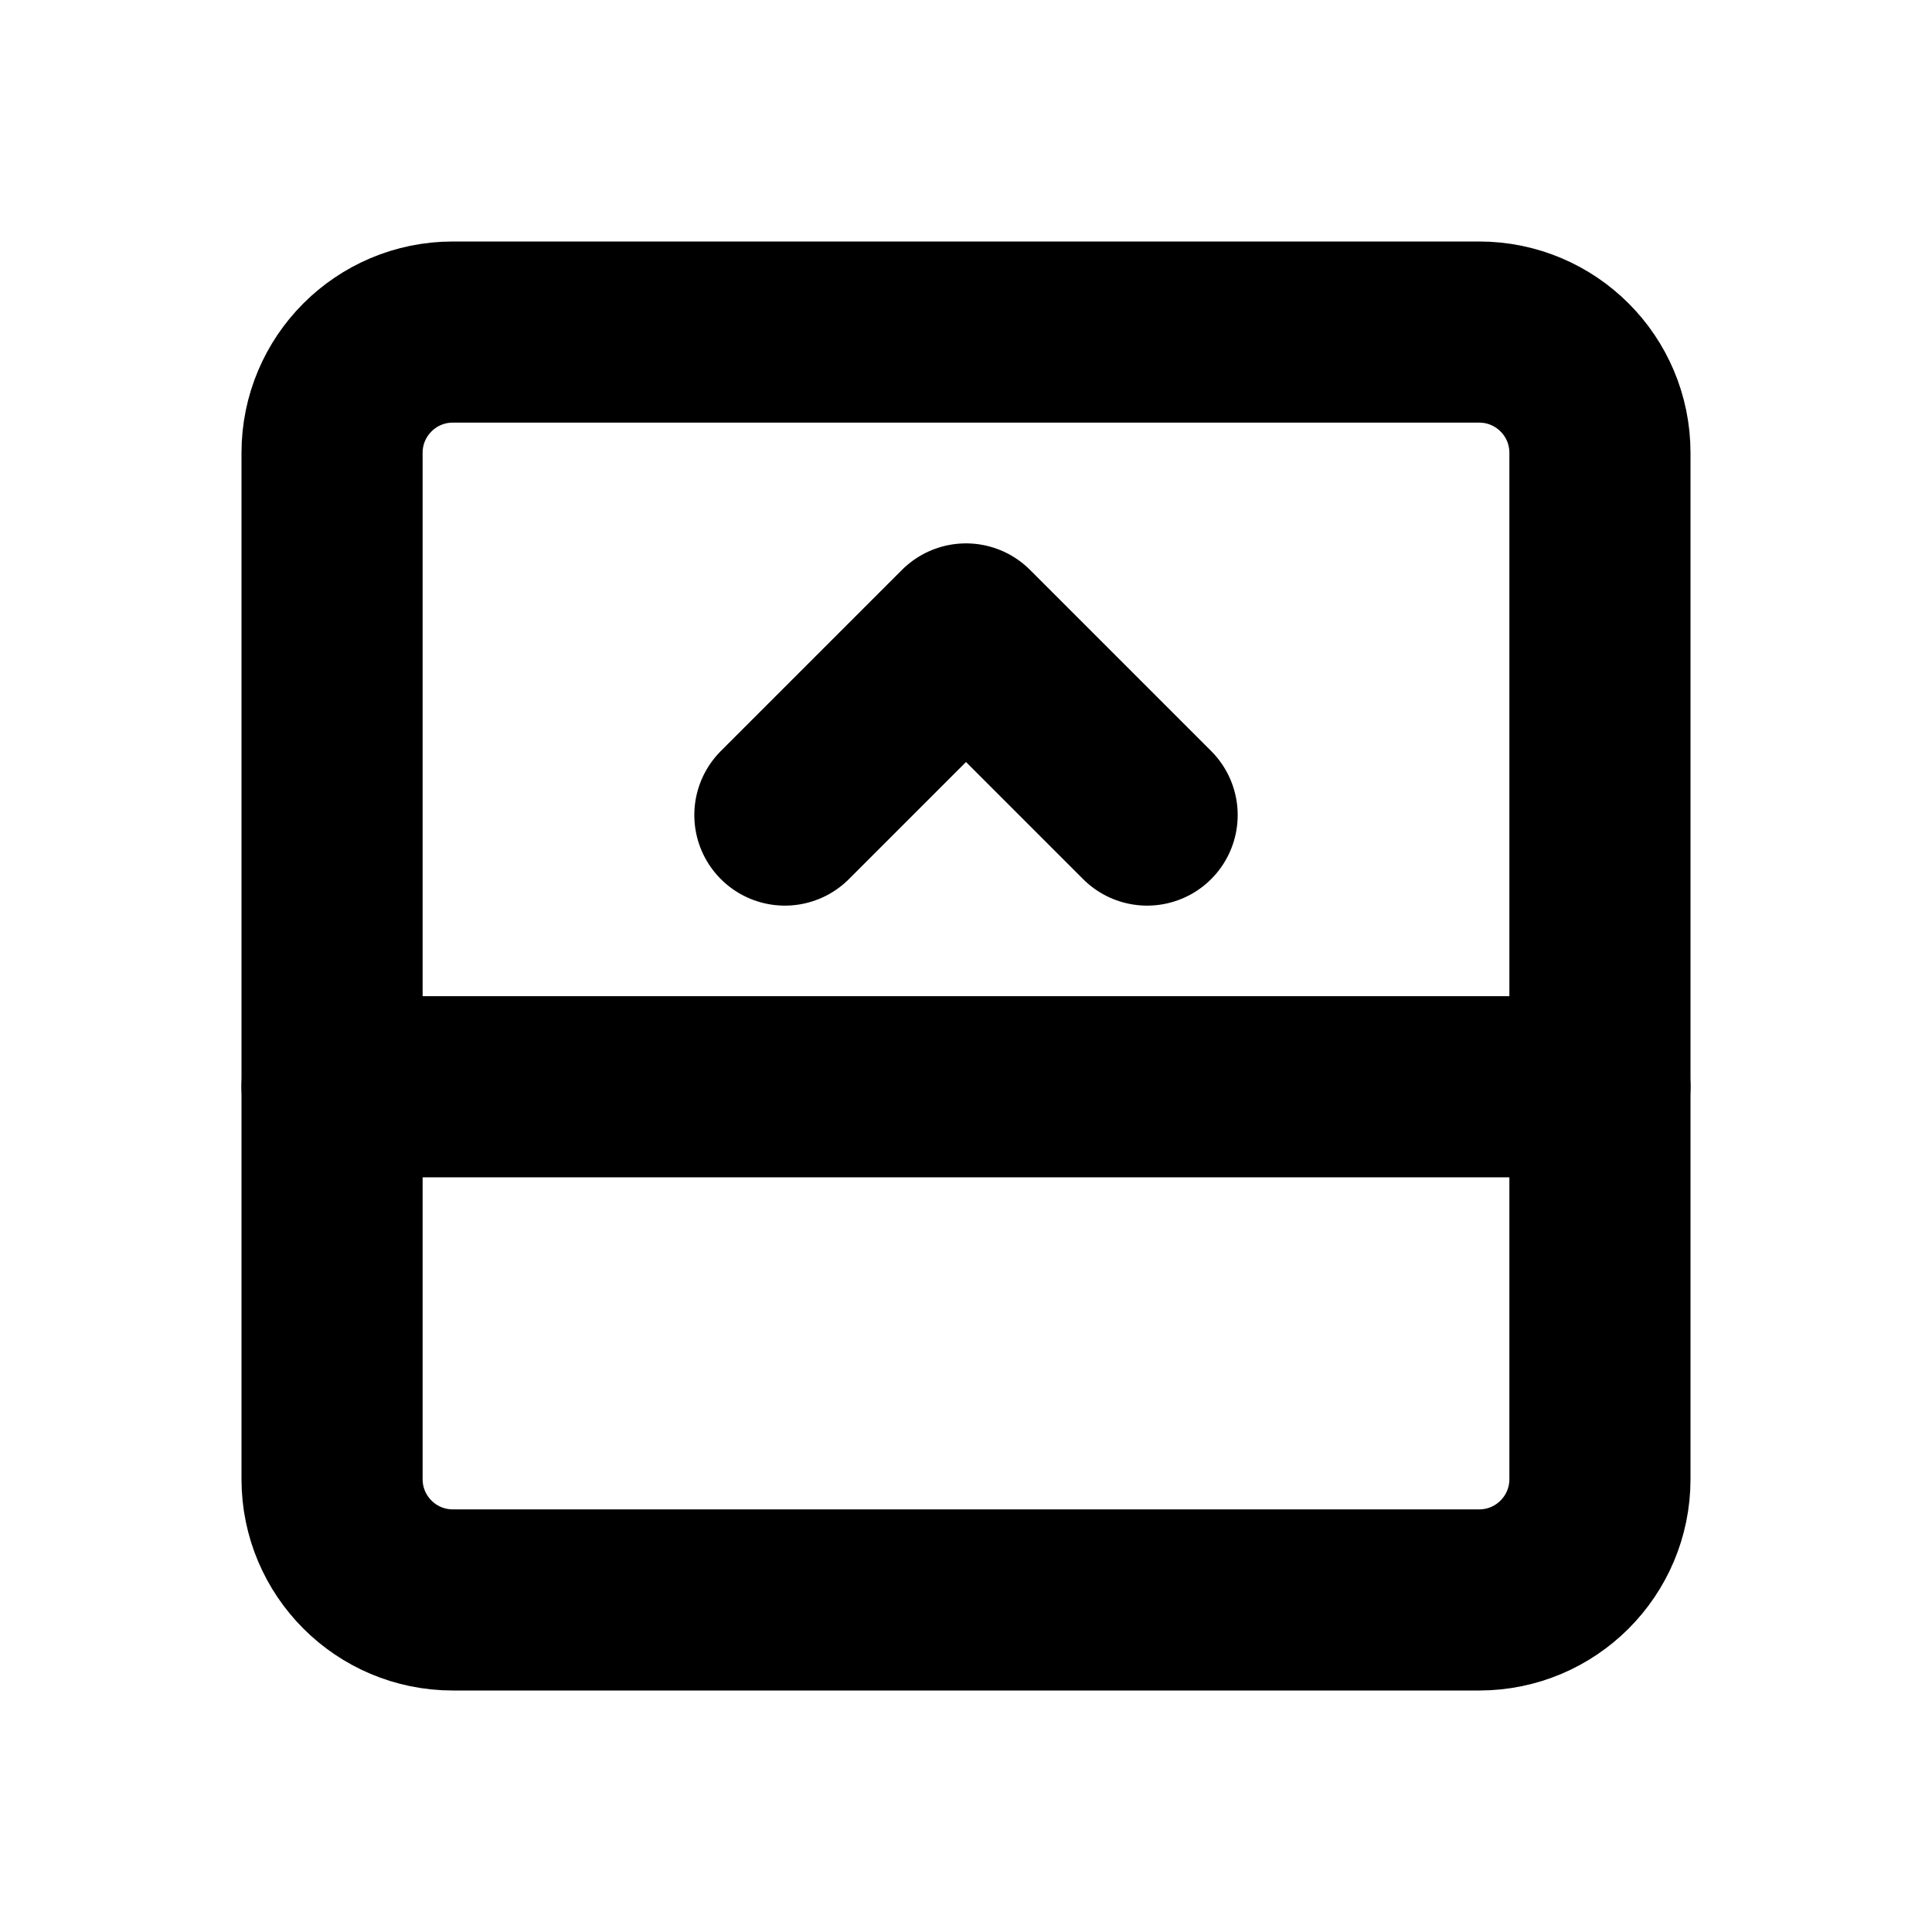
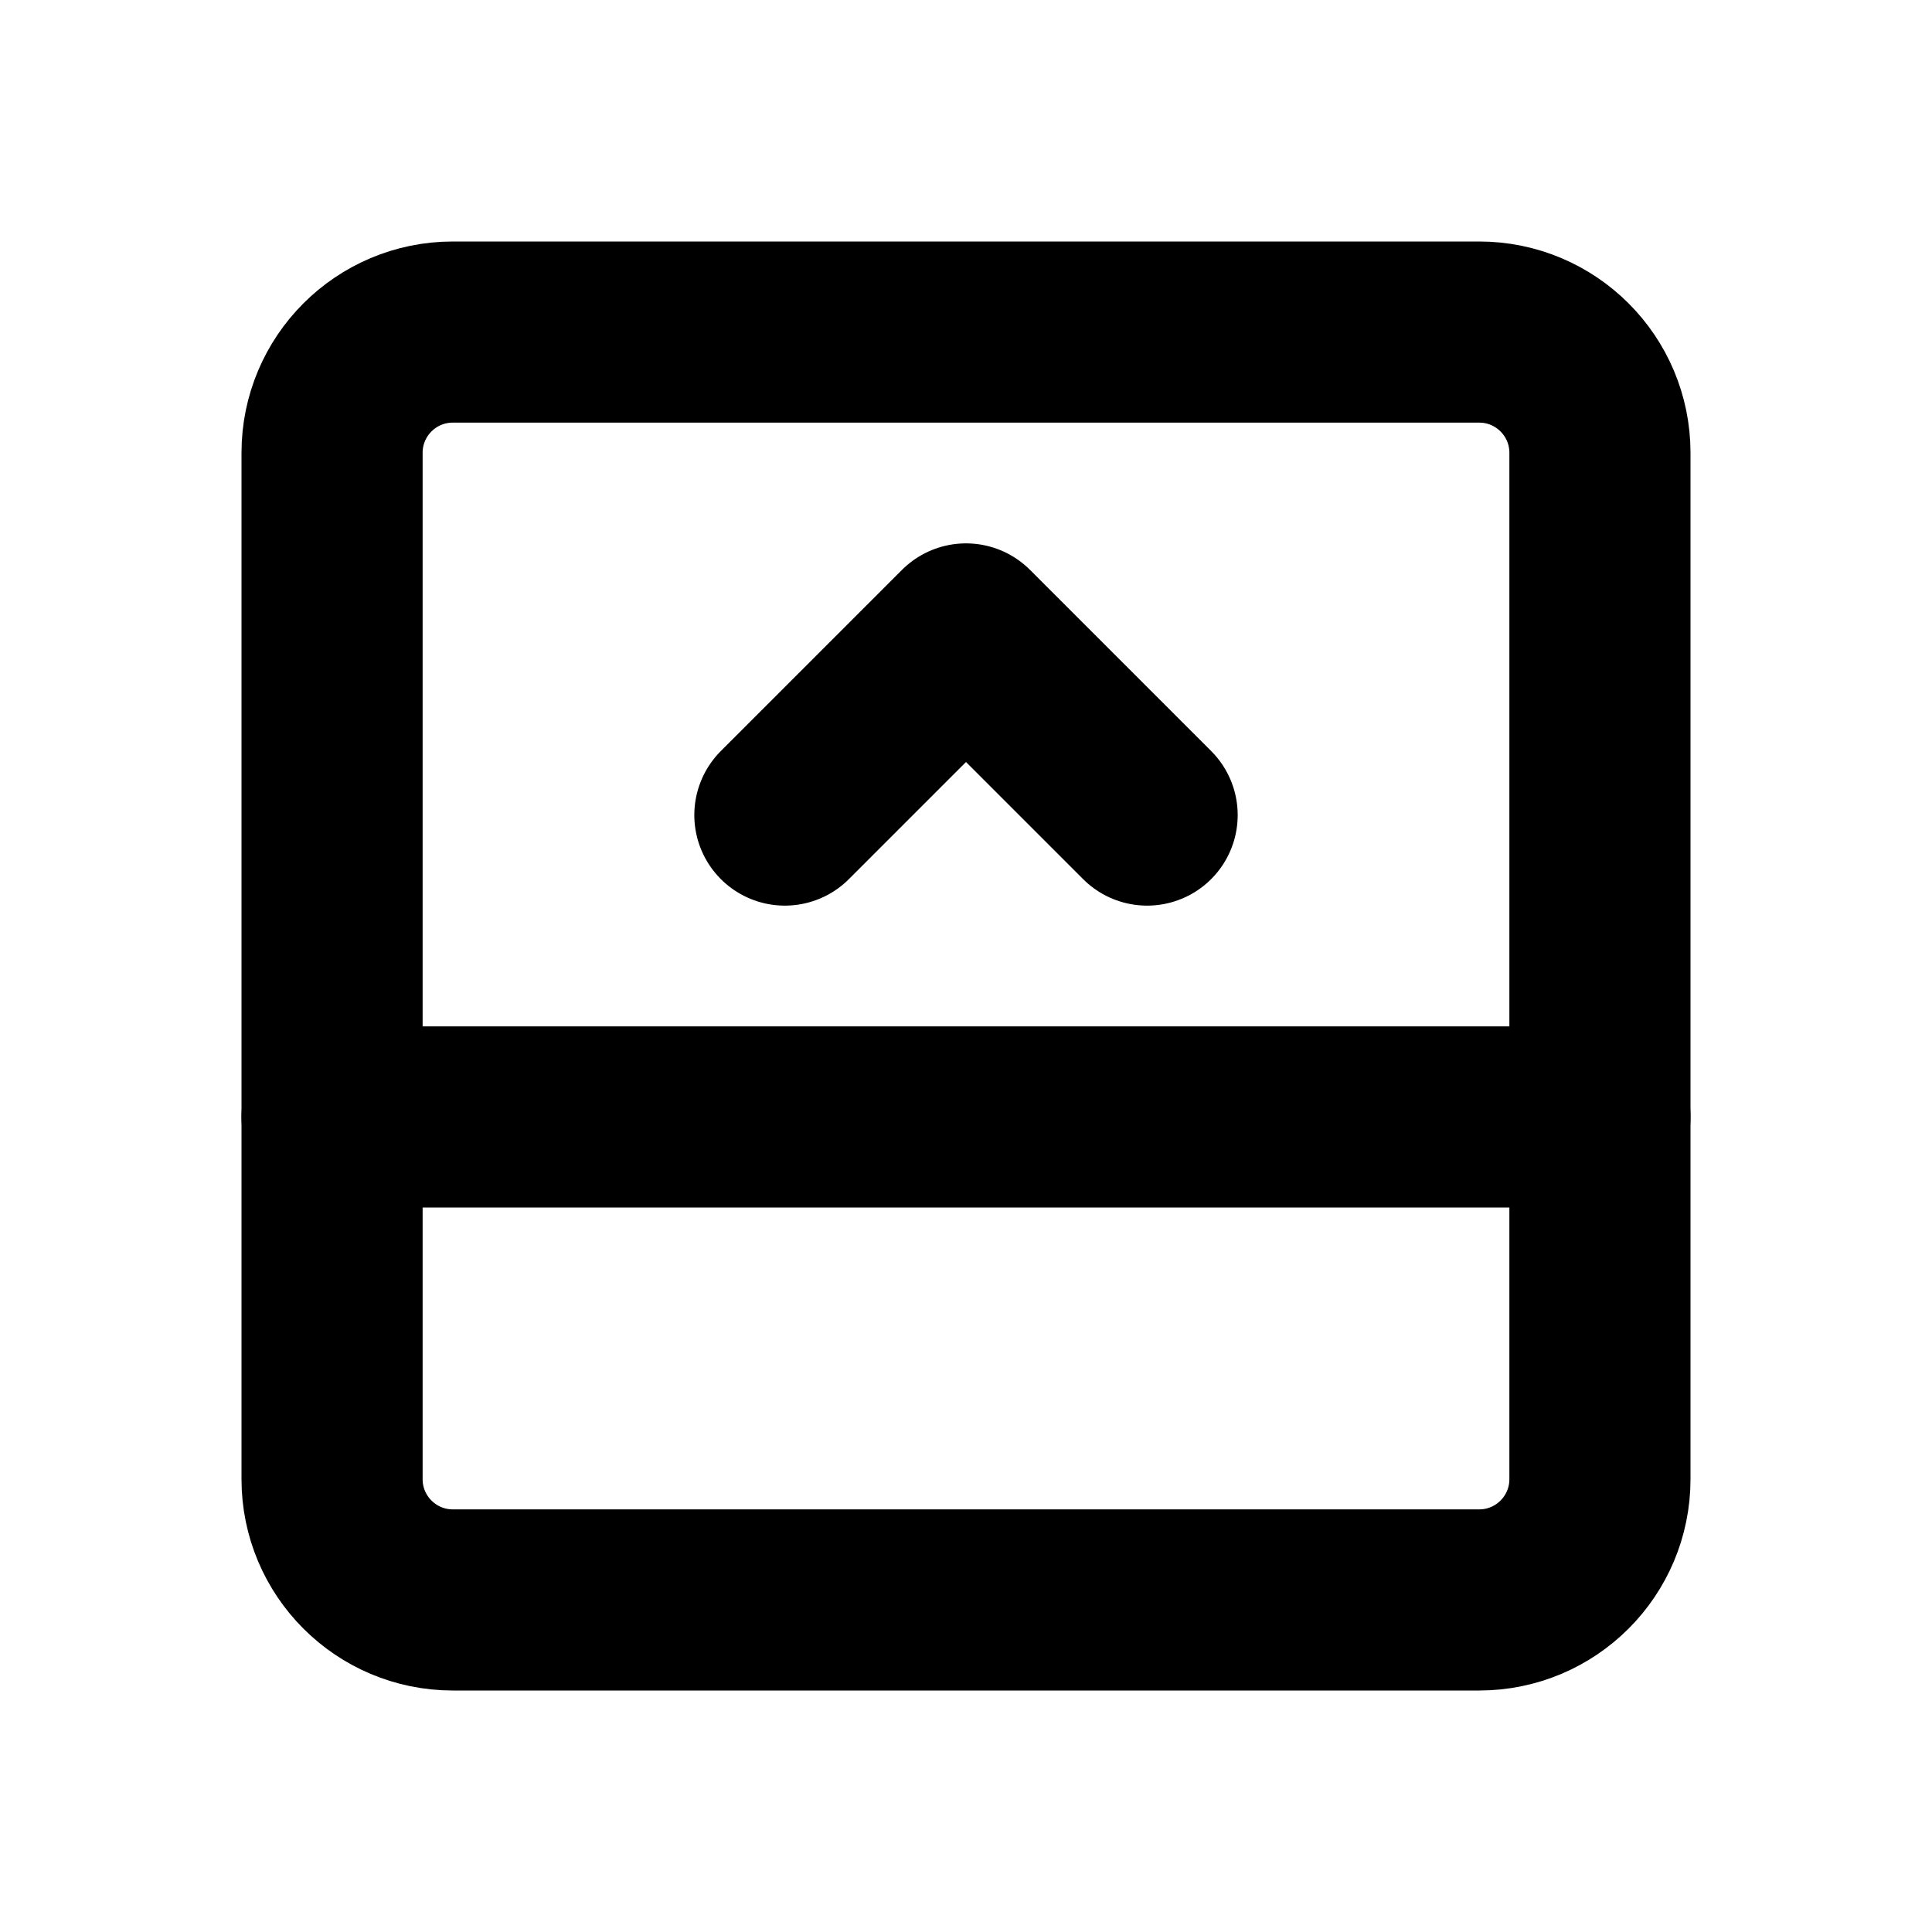
<svg xmlns="http://www.w3.org/2000/svg" width="16" height="16" viewBox="0 0 16 16" fill="none" stroke="currentColor" stroke-width="1.5" stroke-linecap="round" stroke-linejoin="round" aria-hidden="true" focusable="false">
  <rect x="2.75" y="2.75" width="10.5" height="10.5" rx="1" />
-   <path d="M2.75 9H13.25M6.5 6.75L8 5.25 9.5 6.75" />
+   <path d="M2.75 9.25H13.25M6.5 6.75L8 5.25 9.5 6.75" />
</svg>
